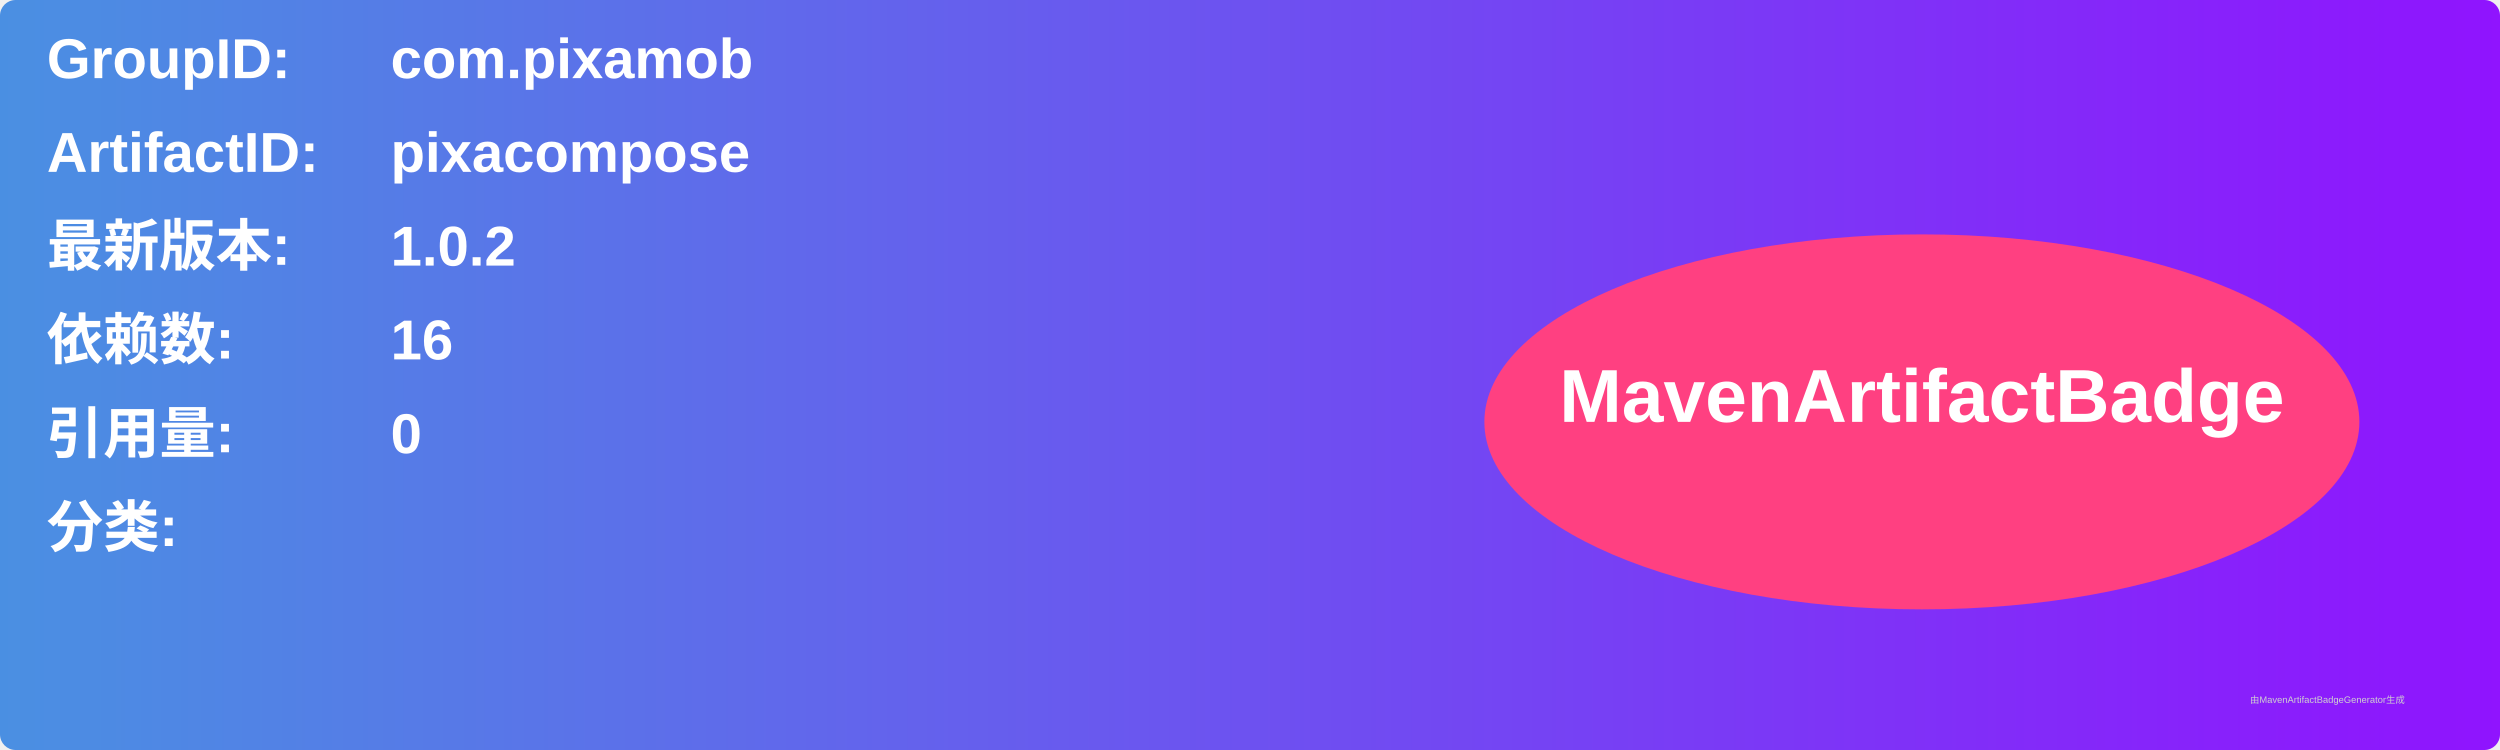
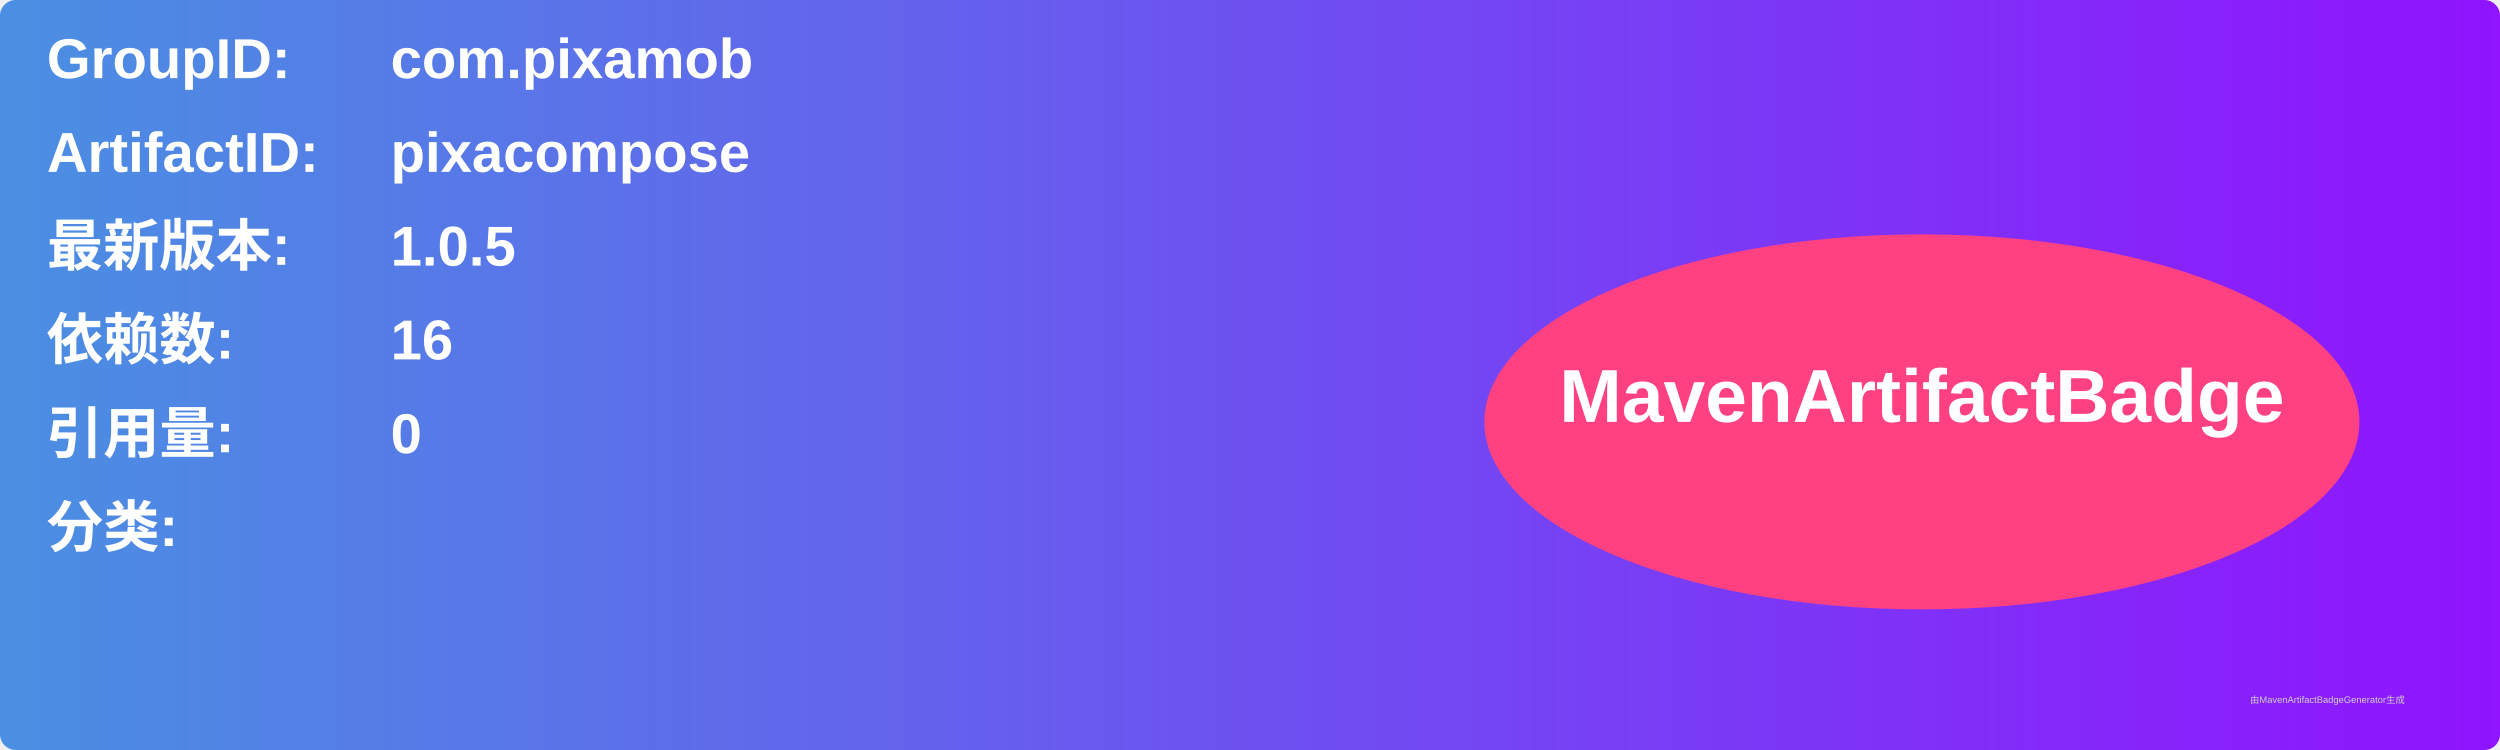
<svg xmlns="http://www.w3.org/2000/svg" width="800" height="240" viewBox="0 0 800 240">
  <linearGradient id="grad" x1="0%" y1="0%" x2="100%" y2="0%">
    <stop offset="0%" stop-color="#4a90e2" />
    <stop offset="100%" stop-color="#9013fe" />
  </linearGradient>
  <rect width="100%" height="100%" rx="5" ry="5" fill="url(#grad)" />
  <g transform="translate(15, 15)">
    <text x="0" y="10" font-family="Arial" font-size="18" fill="white" font-weight="bold" width="260">GroupID:</text>
    <text x="110" y="10" font-family="Arial" font-size="18" fill="white" font-weight="bold" width="460">com.pixamob</text>
    <text x="0" y="40" font-family="Arial" font-size="18" fill="white" font-weight="bold" width="260">ArtifactID:</text>
    <text x="110" y="40" font-family="Arial" font-size="18" fill="white" font-weight="bold" width="460">pixacompose</text>
    <text x="0" y="70" font-family="Arial" font-size="18" fill="white" font-weight="bold">最新版本:</text>
    <text x="110" y="70" font-family="Arial" font-size="18" fill="white" font-weight="bold">
-       <tspan font-weight="bold">1.0.2</tspan>
+       <tspan font-weight="bold">1.0.5</tspan>
    </text>
    <text x="0" y="100" font-family="Arial" font-size="18" fill="white" font-weight="bold">依赖数: </text>
    <text x="110" y="100" font-family="Arial" font-size="18" fill="white">
      <tspan font-weight="bold">16</tspan>
    </text>
    <text x="0" y="130" font-family="Arial" font-size="18" fill="white" font-weight="bold">引用量: </text>
    <text x="110" y="130" font-family="Arial" font-size="18" fill="white">
      <tspan font-weight="bold">0</tspan>
    </text>
    <text x="0" y="160" font-family="Arial" font-size="18" fill="white" font-weight="bold">分类:</text>
    <text x="10" y="190" font-family="Arial" font-size="10" fill="white">
      <tspan font-weight="bold" />
    </text>
    <ellipse cx="600" cy="120" rx="140" ry="60" fill="#ff4081" />
    <text x="600" y="120" text-anchor="middle" font-family="Arial" font-size="24" fill="white" font-weight="bold">MavenArtifactBadge</text>
  </g>
  <text x="720" y="225" font-family="Arial" font-size="3" fill="#d0d0d0">由MavenArtifactBadgeGenerator生成</text>
</svg>
